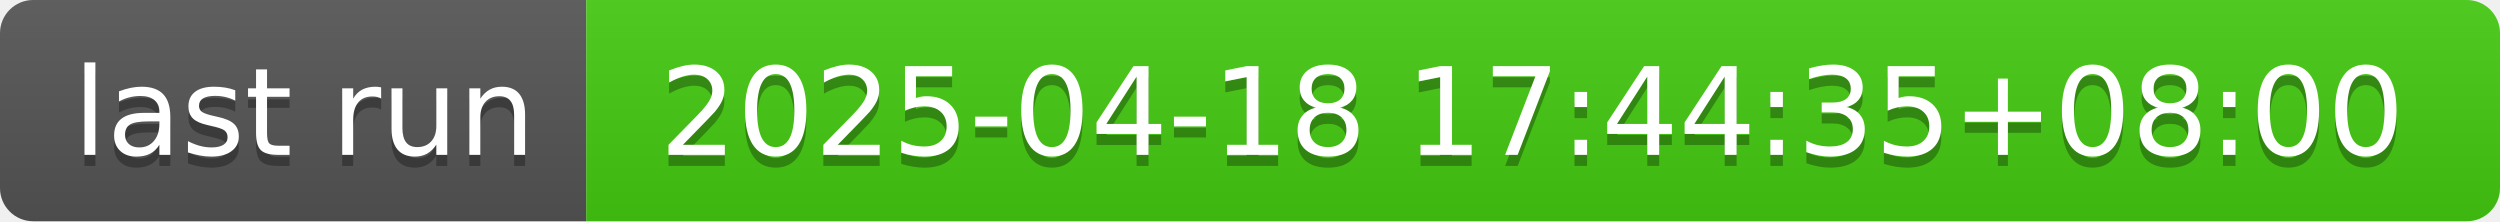
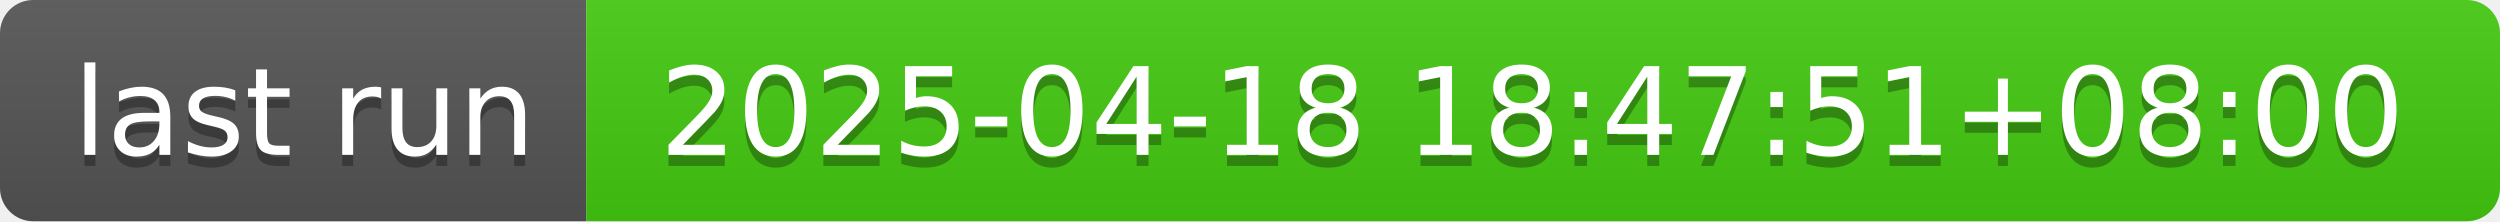
- <svg xmlns="http://www.w3.org/2000/svg" width="226" height="20" role="img" aria-label="last run: 2025-04-18 17:44:35+08:00">
+ <svg xmlns="http://www.w3.org/2000/svg" width="226" height="20" role="img" aria-label="last run: 2025-04-18 18:47:51+08:00">
  <linearGradient id="s" x2="0" y2="100%">
    <stop offset="0" stop-color="#bbb" stop-opacity=".1" />
    <stop offset="1" stop-opacity=".1" />
  </linearGradient>
  <clipPath id="r">
    <rect width="226" height="20" rx="3" fill="#fff" />
  </clipPath>
  <g clip-path="url(#r)">
    <rect width="53" height="20" fill="#555" />
    <rect x="53" width="173" height="20" fill="#4c1" />
    <rect width="226" height="20" fill="url(#s)" />
  </g>
  <g fill="#fff" text-anchor="middle" font-family="Verdana,Geneva,DejaVu Sans,sans-serif" text-rendering="geometricPrecision" font-size="110">
    <text aria-hidden="true" x="275" y="150" fill="#010101" fill-opacity=".3" transform="scale(.1)" textLength="430">last run</text>
    <text x="275" y="140" transform="scale(.1)" fill="#fff" textLength="430">last run</text>
-     <text aria-hidden="true" x="1385" y="150" fill="#010101" fill-opacity=".3" transform="scale(.1)" textLength="1630">2025-04-18 17:44:35+08:00</text>
-     <text x="1385" y="140" transform="scale(.1)" fill="#fff" textLength="1630">2025-04-18 17:44:35+08:00</text>
+     <text aria-hidden="true" x="1385" y="150" fill="#010101" fill-opacity=".3" transform="scale(.1)" textLength="1630">2025-04-18 18:47:51+08:00</text>
+     <text x="1385" y="140" transform="scale(.1)" fill="#fff" textLength="1630">2025-04-18 18:47:51+08:00</text>
  </g>
</svg>
